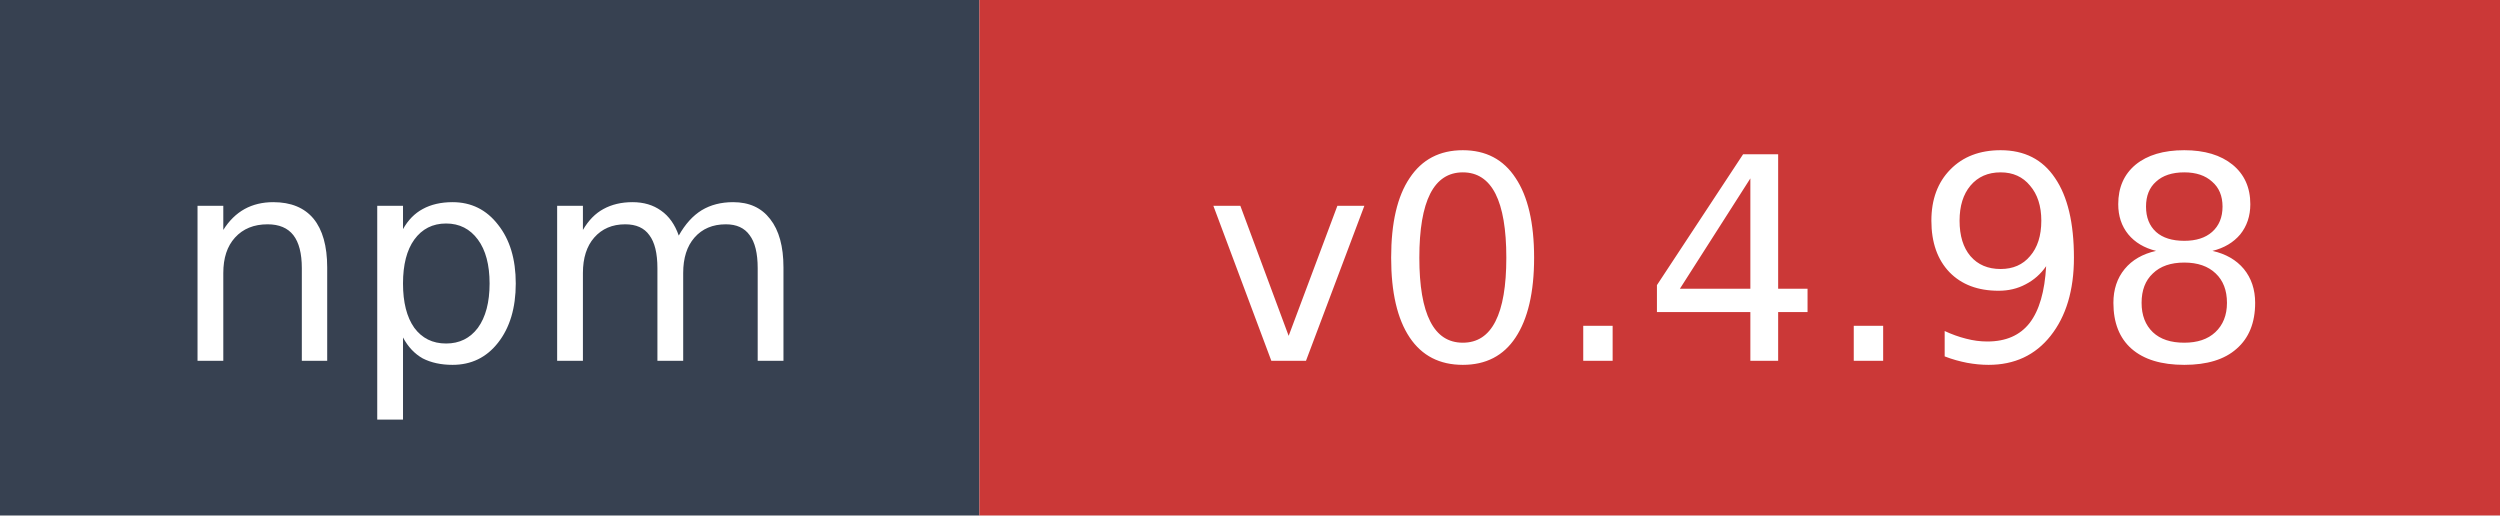
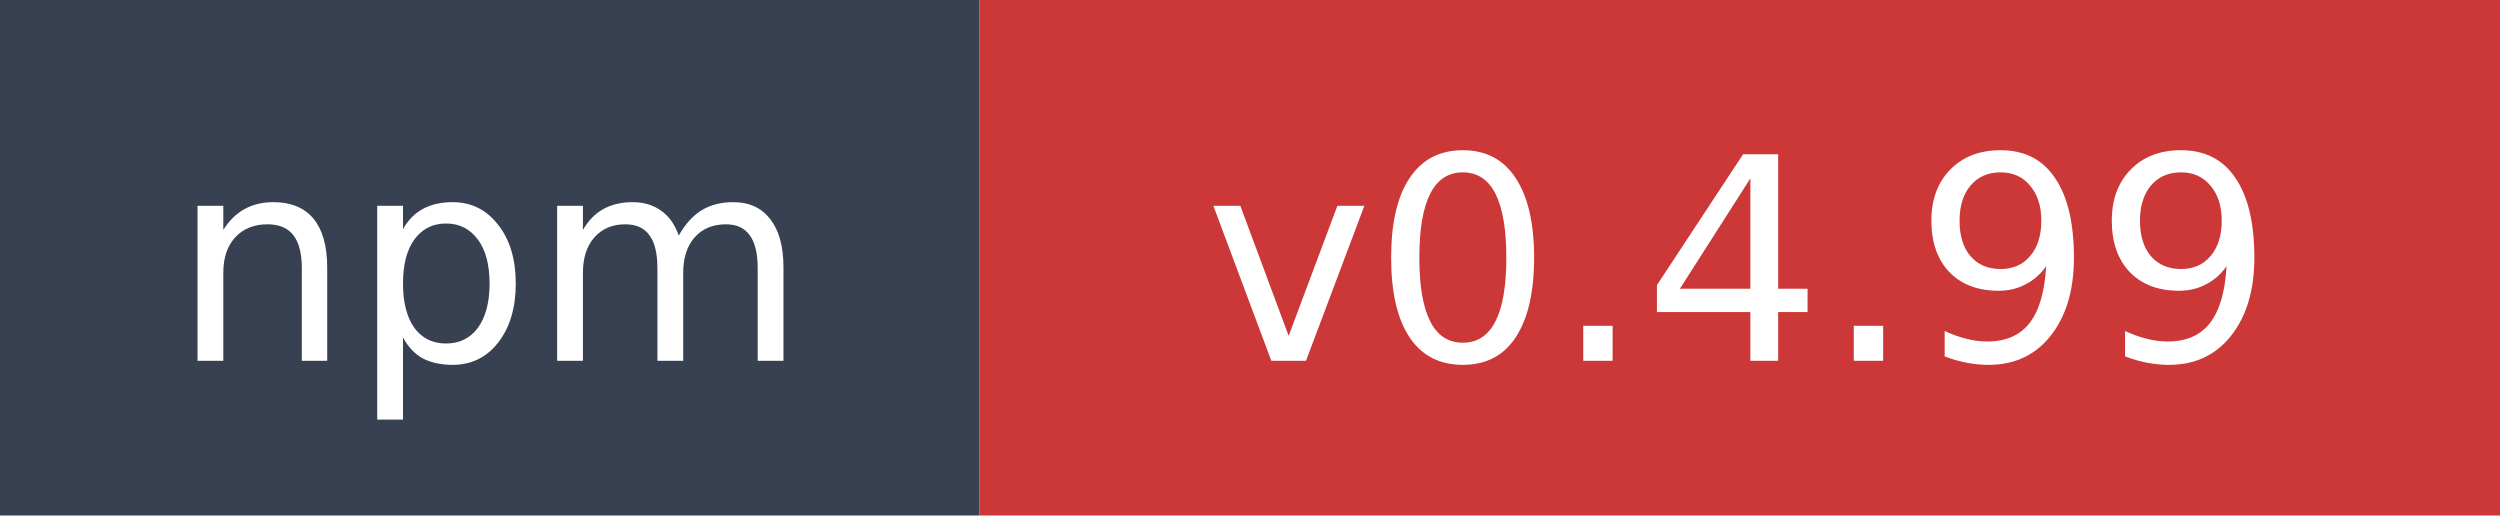
- <svg xmlns="http://www.w3.org/2000/svg" width="97" height="20" role="img" aria-label="npm: v0.4.98">
+ <svg xmlns="http://www.w3.org/2000/svg" width="97" height="20" role="img" aria-label="npm: v0.4.99">
  <rect width="38" height="20" fill="#374151" />
  <rect x="38" width="59" height="20" fill="#cb3837" />
  <text x="19" y="14" fill="#ffffff" font-family="Verdana,Geneva,DejaVu Sans,sans-serif" font-size="11" text-anchor="middle">npm</text>
-   <text x="67.5" y="14" fill="#ffffff" font-family="Verdana,Geneva,DejaVu Sans,sans-serif" font-size="11" text-anchor="middle">v0.4.98</text>
+   <text x="67.5" y="14" fill="#ffffff" font-family="Verdana,Geneva,DejaVu Sans,sans-serif" font-size="11" text-anchor="middle">v0.4.99</text>
</svg>
